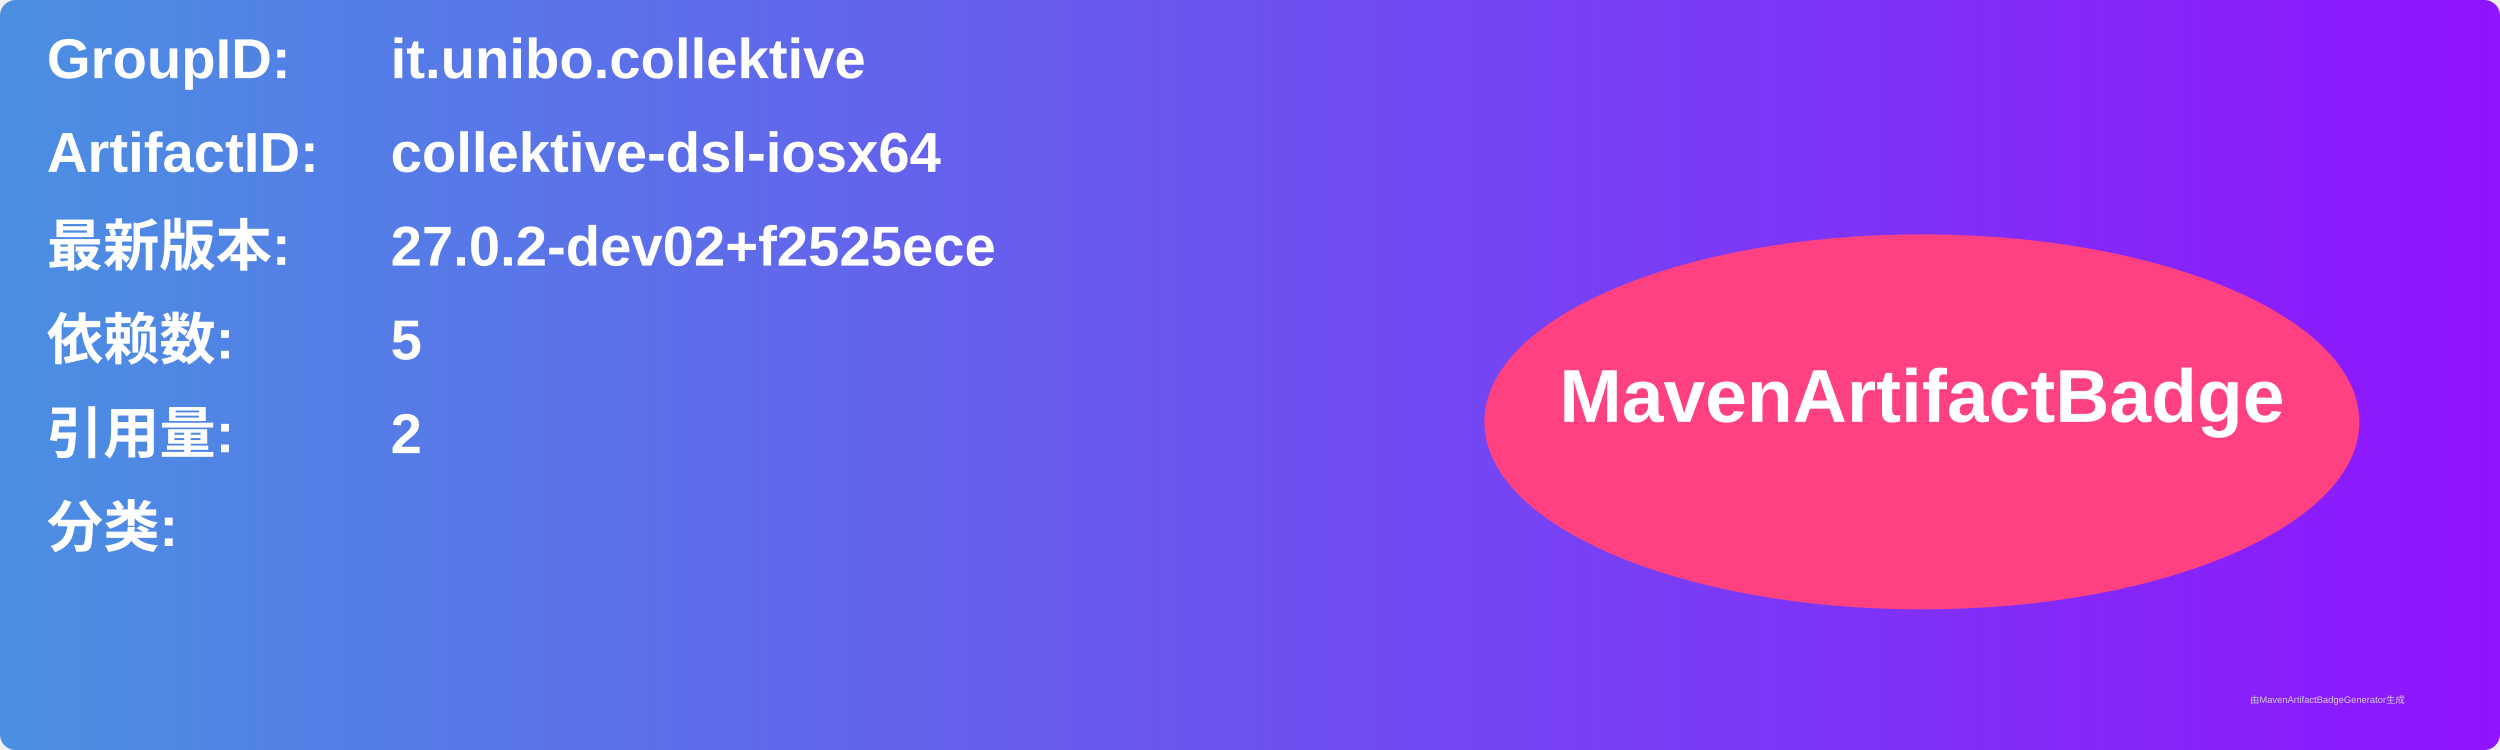
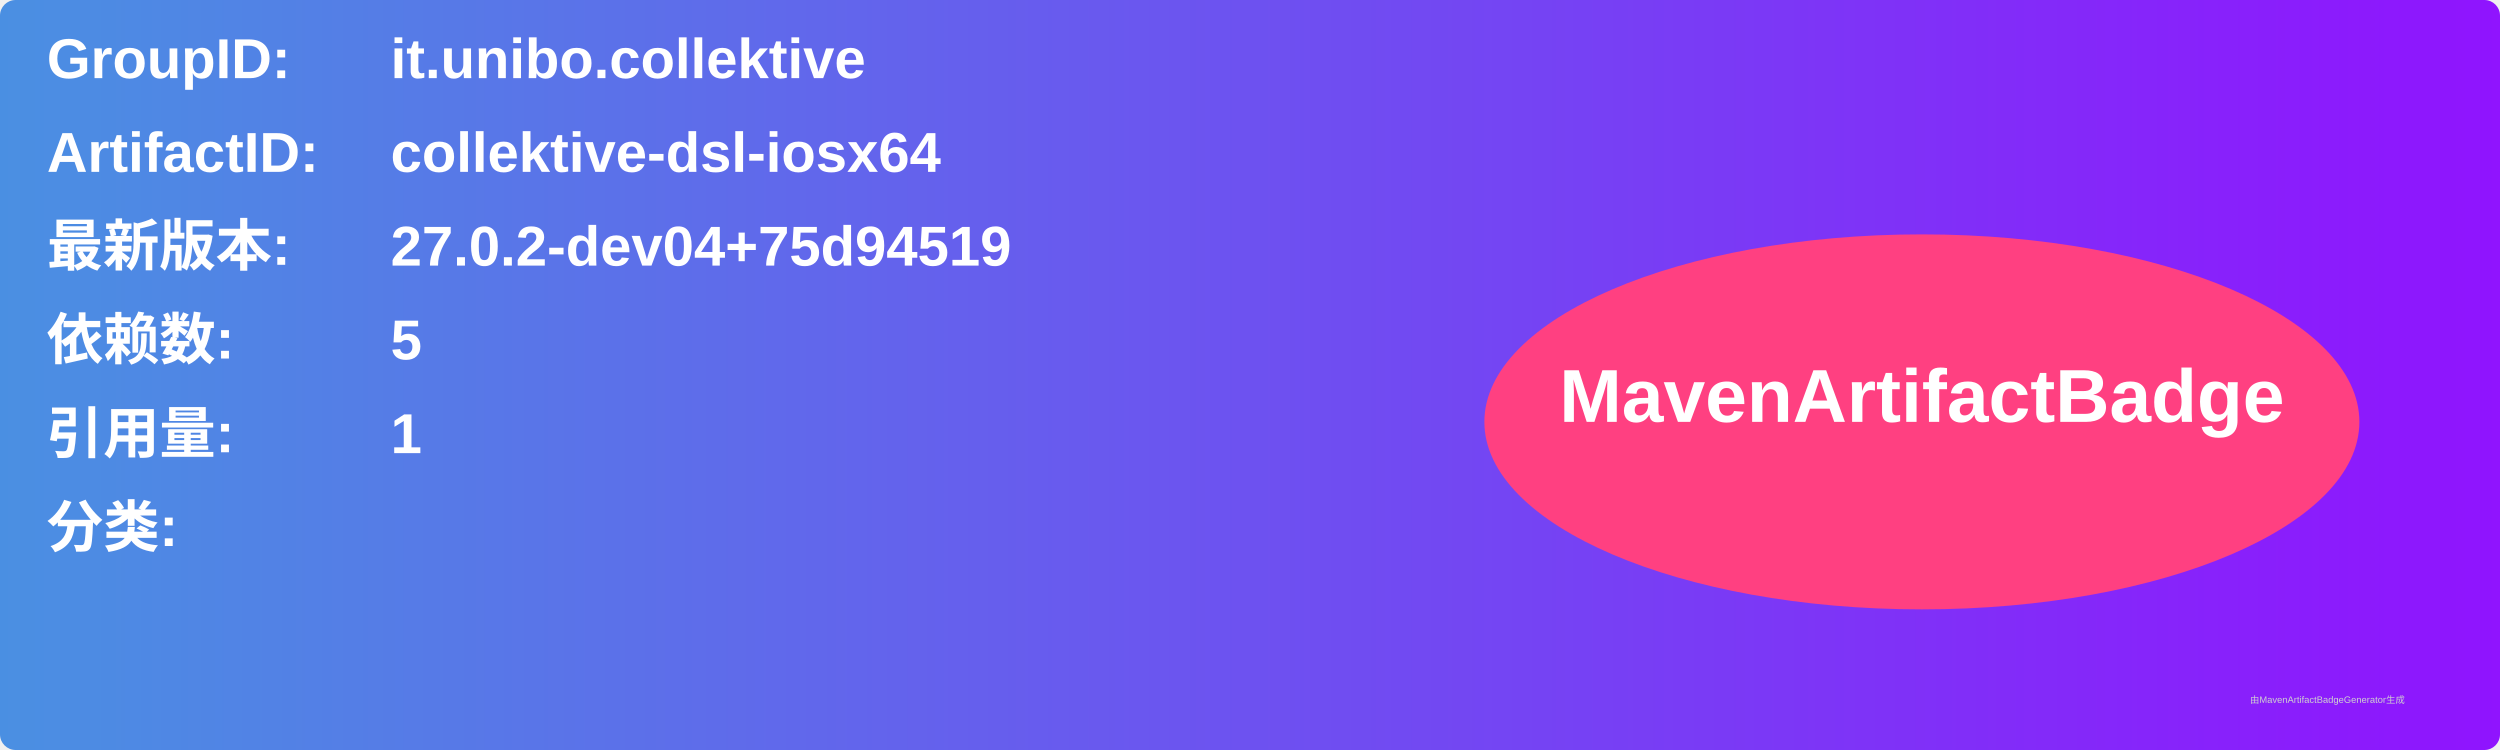
<svg xmlns="http://www.w3.org/2000/svg" width="800" height="240" viewBox="0 0 800 240">
  <linearGradient id="grad" x1="0%" y1="0%" x2="100%" y2="0%">
    <stop offset="0%" stop-color="#4a90e2" />
    <stop offset="100%" stop-color="#9013fe" />
  </linearGradient>
  <rect width="100%" height="100%" rx="5" ry="5" fill="url(#grad)" />
  <g transform="translate(15, 15)">
    <text x="0" y="10" font-family="Arial" font-size="18" fill="white" font-weight="bold" width="260">GroupID:</text>
    <text x="110" y="10" font-family="Arial" font-size="18" fill="white" font-weight="bold" width="460">it.unibo.collektive</text>
    <text x="0" y="40" font-family="Arial" font-size="18" fill="white" font-weight="bold" width="260">ArtifactID:</text>
    <text x="110" y="40" font-family="Arial" font-size="18" fill="white" font-weight="bold" width="460">collektive-dsl-iosx64</text>
    <text x="0" y="70" font-family="Arial" font-size="18" fill="white" font-weight="bold">最新版本:</text>
    <text x="110" y="70" font-family="Arial" font-size="18" fill="white" font-weight="bold">
-       <tspan font-weight="bold">27.0.2-dev02+f2525ece</tspan>
+       <tspan font-weight="bold">27.0.2-dev04+75d94519</tspan>
    </text>
    <text x="0" y="100" font-family="Arial" font-size="18" fill="white" font-weight="bold">依赖数: </text>
    <text x="110" y="100" font-family="Arial" font-size="18" fill="white">
      <tspan font-weight="bold">5</tspan>
    </text>
    <text x="0" y="130" font-family="Arial" font-size="18" fill="white" font-weight="bold">引用量: </text>
    <text x="110" y="130" font-family="Arial" font-size="18" fill="white">
-       <tspan font-weight="bold">2</tspan>
+       <tspan font-weight="bold">1</tspan>
    </text>
    <text x="0" y="160" font-family="Arial" font-size="18" fill="white" font-weight="bold">分类:</text>
    <text x="10" y="190" font-family="Arial" font-size="10" fill="white">
      <tspan font-weight="bold" />
    </text>
    <ellipse cx="600" cy="120" rx="140" ry="60" fill="#ff4081" />
    <text x="600" y="120" text-anchor="middle" font-family="Arial" font-size="24" fill="white" font-weight="bold">MavenArtifactBadge</text>
  </g>
  <text x="720" y="225" font-family="Arial" font-size="3" fill="#d0d0d0">由MavenArtifactBadgeGenerator生成</text>
</svg>
